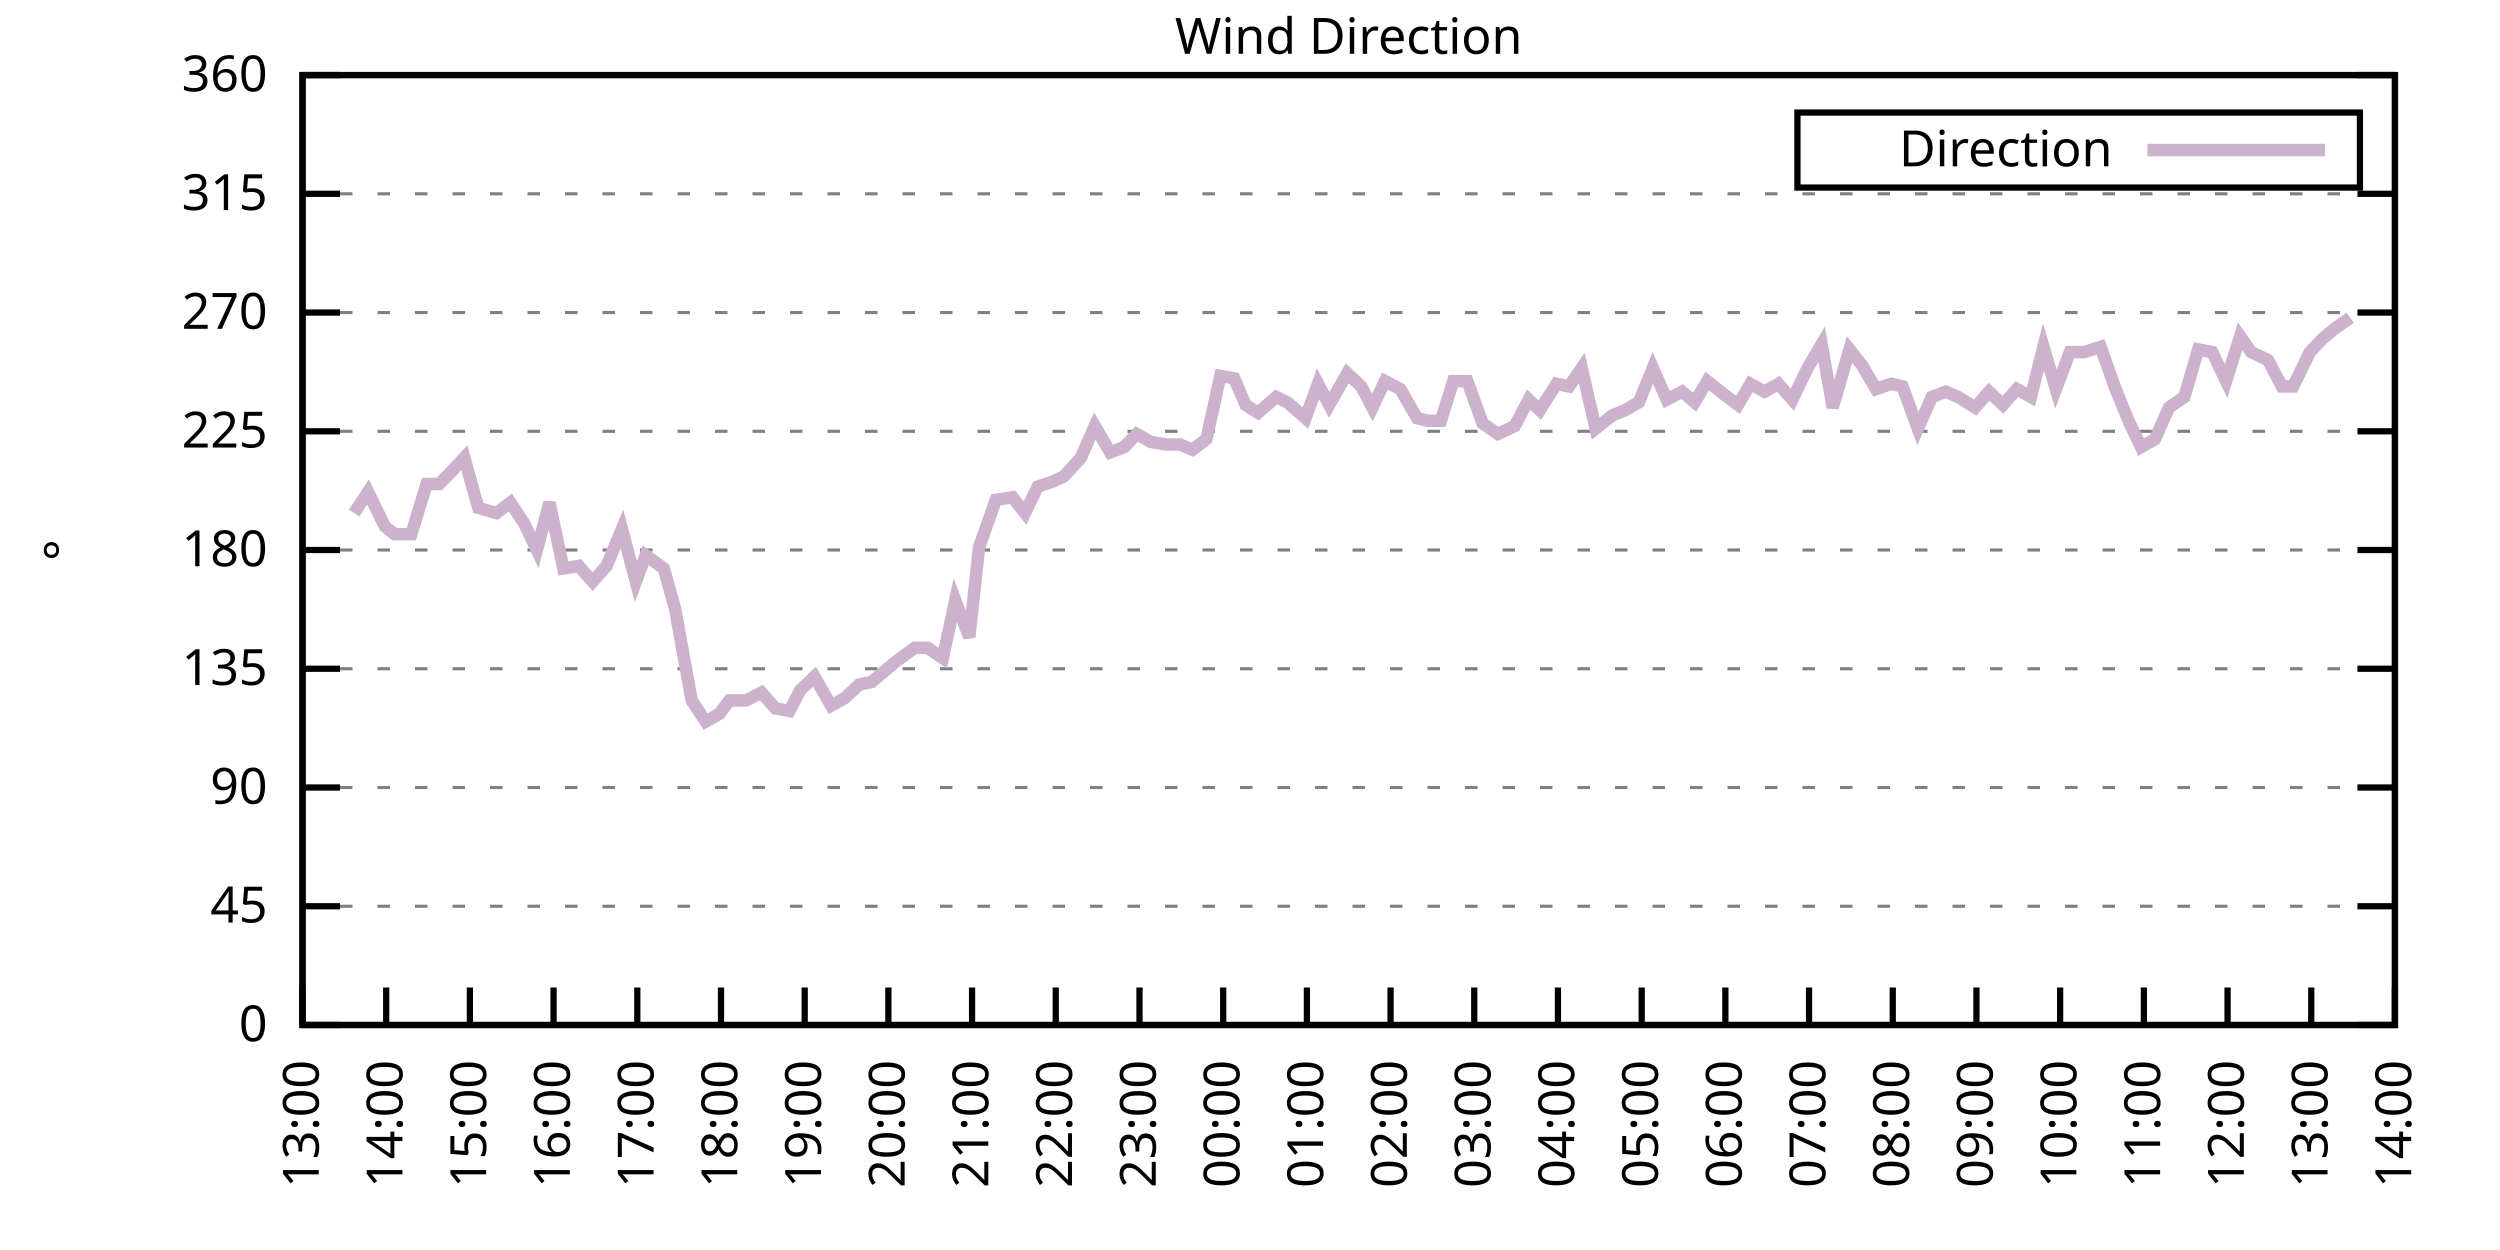
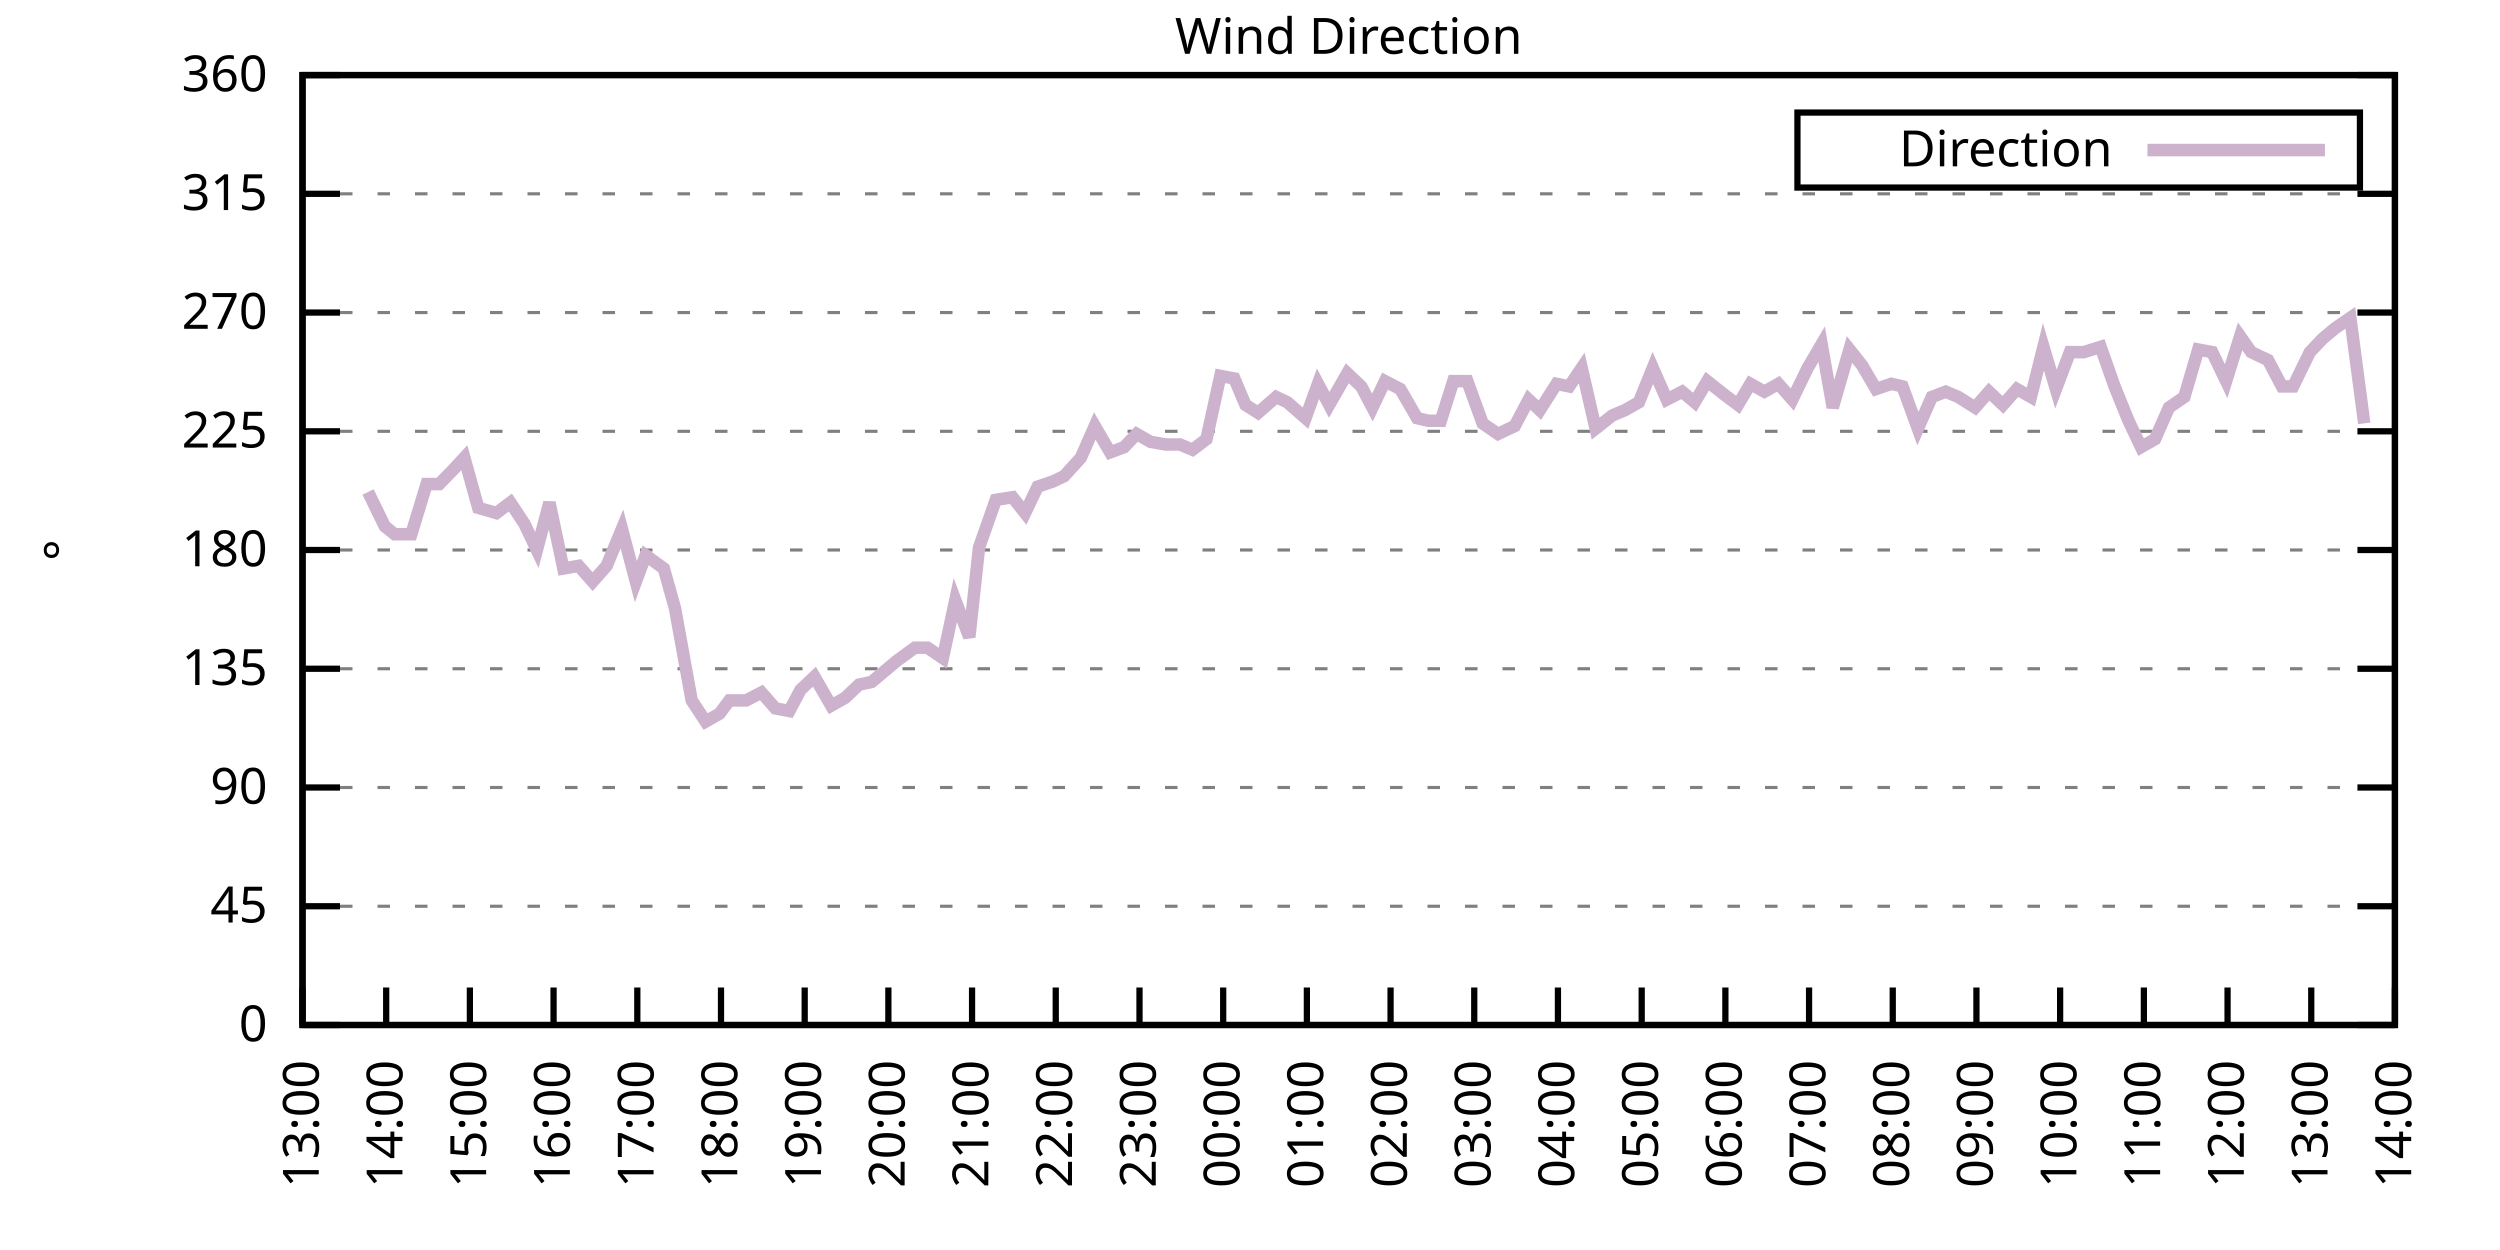
<svg xmlns="http://www.w3.org/2000/svg" xmlns:xlink="http://www.w3.org/1999/xlink" width="400" height="200" viewBox="0 0 400 200">
  <g id="gnuplot_canvas">
    <rect x="0" y="0" width="400" height="200" fill="none" />
    <defs>
      <circle id="gpDot" r="0.5" stroke-width="0.5" stroke="currentColor" />
      <path id="gpPt0" stroke-width="0.333" stroke="currentColor" d="M-1,0 h2 M0,-1 v2" />
      <path id="gpPt1" stroke-width="0.333" stroke="currentColor" d="M-1,-1 L1,1 M1,-1 L-1,1" />
      <path id="gpPt2" stroke-width="0.333" stroke="currentColor" d="M-1,0 L1,0 M0,-1 L0,1 M-1,-1 L1,1 M-1,1 L1,-1" />
      <rect id="gpPt3" stroke-width="0.333" stroke="currentColor" x="-1" y="-1" width="2" height="2" />
      <rect id="gpPt4" stroke-width="0.333" stroke="currentColor" fill="currentColor" x="-1" y="-1" width="2" height="2" />
      <circle id="gpPt5" stroke-width="0.333" stroke="currentColor" cx="0" cy="0" r="1" />
      <use xlink:href="#gpPt5" id="gpPt6" fill="currentColor" stroke="none" />
      <path id="gpPt7" stroke-width="0.333" stroke="currentColor" d="M0,-1.33 L-1.33,0.67 L1.33,0.67 z" />
      <use xlink:href="#gpPt7" id="gpPt8" fill="currentColor" stroke="none" />
      <use xlink:href="#gpPt7" id="gpPt9" stroke="currentColor" transform="rotate(180)" />
      <use xlink:href="#gpPt9" id="gpPt10" fill="currentColor" stroke="none" />
      <use xlink:href="#gpPt3" id="gpPt11" stroke="currentColor" transform="rotate(45)" />
      <use xlink:href="#gpPt11" id="gpPt12" fill="currentColor" stroke="none" />
      <path id="gpPt13" stroke-width="0.333" stroke="currentColor" d="M0,1.330 L1.265,0.411 L0.782,-1.067 L-0.782,-1.076 L-1.265,0.411 z" />
      <use xlink:href="#gpPt13" id="gpPt14" fill="currentColor" stroke="none" />
      <filter id="textbox" filterUnits="objectBoundingBox" x="0" y="0" height="1" width="1">
        <feFlood flood-color="white" flood-opacity="1" result="bgnd" />
        <feComposite in="SourceGraphic" in2="bgnd" operator="atop" />
      </filter>
      <filter id="greybox" filterUnits="objectBoundingBox" x="0" y="0" height="1" width="1">
        <feFlood flood-color="lightgrey" flood-opacity="1" result="grey" />
        <feComposite in="SourceGraphic" in2="grey" operator="atop" />
      </filter>
    </defs>
    <g fill="none" color="white" stroke="currentColor" stroke-width="1.00" stroke-linecap="butt" stroke-linejoin="miter">
</g>
    <g fill="none" color="black" stroke="currentColor" stroke-width="1.00" stroke-linecap="butt" stroke-linejoin="miter">
      <g stroke="none" shape-rendering="crispEdges">
        <polygon fill="rgb(255, 255, 255)" points="48.40,164.00 383.18,164.00 383.18,12.02 48.40,12.02 " />
      </g>
    </g>
    <g fill="none" color="black" stroke="currentColor" stroke-width="1.00" stroke-linecap="butt" stroke-linejoin="miter">
</g>
    <g fill="none" color="black" stroke="black" stroke-width="0.50" stroke-linecap="butt" stroke-linejoin="miter">
</g>
    <g fill="none" color="gray" stroke="currentColor" stroke-width="0.50" stroke-linecap="butt" stroke-linejoin="miter">
      <path stroke="gray" stroke-dasharray="2,4" class="gridline" d="M48.40,164.00 L383.19,164.00  " />
    </g>
    <g fill="none" color="gray" stroke="gray" stroke-width="1.00" stroke-linecap="butt" stroke-linejoin="miter">
</g>
    <g fill="none" color="black" stroke="currentColor" stroke-width="1.00" stroke-linecap="butt" stroke-linejoin="miter">
      <path stroke="black" d="M48.40,164.00 L54.40,164.00 M383.19,164.00 L377.19,164.00  " />
      <g transform="translate(42.80,166.60)" stroke="none" fill="black" font-family="Sans" font-size="8.00" text-anchor="end">
        <text>
          <tspan font-family="Sans"> 0</tspan>
        </text>
      </g>
    </g>
    <g fill="none" color="black" stroke="currentColor" stroke-width="1.00" stroke-linecap="butt" stroke-linejoin="miter">
</g>
    <g fill="none" color="black" stroke="black" stroke-width="0.50" stroke-linecap="butt" stroke-linejoin="miter">
</g>
    <g fill="none" color="gray" stroke="currentColor" stroke-width="0.50" stroke-linecap="butt" stroke-linejoin="miter">
      <path stroke="gray" stroke-dasharray="2,4" class="gridline" d="M48.40,145.00 L383.19,145.00  " />
    </g>
    <g fill="none" color="gray" stroke="gray" stroke-width="1.00" stroke-linecap="butt" stroke-linejoin="miter">
</g>
    <g fill="none" color="black" stroke="currentColor" stroke-width="1.00" stroke-linecap="butt" stroke-linejoin="miter">
      <path stroke="black" d="M48.40,145.00 L54.40,145.00 M383.19,145.00 L377.19,145.00  " />
      <g transform="translate(42.80,147.60)" stroke="none" fill="black" font-family="Sans" font-size="8.00" text-anchor="end">
        <text>
          <tspan font-family="Sans"> 45</tspan>
        </text>
      </g>
    </g>
    <g fill="none" color="black" stroke="currentColor" stroke-width="1.00" stroke-linecap="butt" stroke-linejoin="miter">
</g>
    <g fill="none" color="black" stroke="black" stroke-width="0.50" stroke-linecap="butt" stroke-linejoin="miter">
</g>
    <g fill="none" color="gray" stroke="currentColor" stroke-width="0.50" stroke-linecap="butt" stroke-linejoin="miter">
      <path stroke="gray" stroke-dasharray="2,4" class="gridline" d="M48.40,126.00 L383.19,126.00  " />
    </g>
    <g fill="none" color="gray" stroke="gray" stroke-width="1.00" stroke-linecap="butt" stroke-linejoin="miter">
</g>
    <g fill="none" color="black" stroke="currentColor" stroke-width="1.00" stroke-linecap="butt" stroke-linejoin="miter">
      <path stroke="black" d="M48.40,126.00 L54.40,126.00 M383.19,126.00 L377.19,126.00  " />
      <g transform="translate(42.80,128.60)" stroke="none" fill="black" font-family="Sans" font-size="8.00" text-anchor="end">
        <text>
          <tspan font-family="Sans"> 90</tspan>
        </text>
      </g>
    </g>
    <g fill="none" color="black" stroke="currentColor" stroke-width="1.00" stroke-linecap="butt" stroke-linejoin="miter">
</g>
    <g fill="none" color="black" stroke="black" stroke-width="0.50" stroke-linecap="butt" stroke-linejoin="miter">
</g>
    <g fill="none" color="gray" stroke="currentColor" stroke-width="0.50" stroke-linecap="butt" stroke-linejoin="miter">
      <path stroke="gray" stroke-dasharray="2,4" class="gridline" d="M48.40,107.00 L383.19,107.00  " />
    </g>
    <g fill="none" color="gray" stroke="gray" stroke-width="1.00" stroke-linecap="butt" stroke-linejoin="miter">
</g>
    <g fill="none" color="black" stroke="currentColor" stroke-width="1.00" stroke-linecap="butt" stroke-linejoin="miter">
      <path stroke="black" d="M48.40,107.00 L54.40,107.00 M383.19,107.00 L377.19,107.00  " />
      <g transform="translate(42.80,109.60)" stroke="none" fill="black" font-family="Sans" font-size="8.00" text-anchor="end">
        <text>
          <tspan font-family="Sans"> 135</tspan>
        </text>
      </g>
    </g>
    <g fill="none" color="black" stroke="currentColor" stroke-width="1.00" stroke-linecap="butt" stroke-linejoin="miter">
</g>
    <g fill="none" color="black" stroke="black" stroke-width="0.50" stroke-linecap="butt" stroke-linejoin="miter">
</g>
    <g fill="none" color="gray" stroke="currentColor" stroke-width="0.50" stroke-linecap="butt" stroke-linejoin="miter">
      <path stroke="gray" stroke-dasharray="2,4" class="gridline" d="M48.40,88.00 L383.19,88.00  " />
    </g>
    <g fill="none" color="gray" stroke="gray" stroke-width="1.00" stroke-linecap="butt" stroke-linejoin="miter">
</g>
    <g fill="none" color="black" stroke="currentColor" stroke-width="1.00" stroke-linecap="butt" stroke-linejoin="miter">
      <path stroke="black" d="M48.40,88.00 L54.40,88.00 M383.19,88.00 L377.19,88.00  " />
      <g transform="translate(42.80,90.60)" stroke="none" fill="black" font-family="Sans" font-size="8.00" text-anchor="end">
        <text>
          <tspan font-family="Sans"> 180</tspan>
        </text>
      </g>
    </g>
    <g fill="none" color="black" stroke="currentColor" stroke-width="1.00" stroke-linecap="butt" stroke-linejoin="miter">
</g>
    <g fill="none" color="black" stroke="black" stroke-width="0.50" stroke-linecap="butt" stroke-linejoin="miter">
</g>
    <g fill="none" color="gray" stroke="currentColor" stroke-width="0.50" stroke-linecap="butt" stroke-linejoin="miter">
      <path stroke="gray" stroke-dasharray="2,4" class="gridline" d="M48.40,69.01 L383.19,69.01  " />
    </g>
    <g fill="none" color="gray" stroke="gray" stroke-width="1.00" stroke-linecap="butt" stroke-linejoin="miter">
</g>
    <g fill="none" color="black" stroke="currentColor" stroke-width="1.00" stroke-linecap="butt" stroke-linejoin="miter">
      <path stroke="black" d="M48.40,69.01 L54.40,69.01 M383.19,69.01 L377.19,69.01  " />
      <g transform="translate(42.80,71.61)" stroke="none" fill="black" font-family="Sans" font-size="8.00" text-anchor="end">
        <text>
          <tspan font-family="Sans"> 225</tspan>
        </text>
      </g>
    </g>
    <g fill="none" color="black" stroke="currentColor" stroke-width="1.00" stroke-linecap="butt" stroke-linejoin="miter">
</g>
    <g fill="none" color="black" stroke="black" stroke-width="0.50" stroke-linecap="butt" stroke-linejoin="miter">
</g>
    <g fill="none" color="gray" stroke="currentColor" stroke-width="0.50" stroke-linecap="butt" stroke-linejoin="miter">
      <path stroke="gray" stroke-dasharray="2,4" class="gridline" d="M48.40,50.01 L383.19,50.01  " />
    </g>
    <g fill="none" color="gray" stroke="gray" stroke-width="1.00" stroke-linecap="butt" stroke-linejoin="miter">
</g>
    <g fill="none" color="black" stroke="currentColor" stroke-width="1.00" stroke-linecap="butt" stroke-linejoin="miter">
      <path stroke="black" d="M48.40,50.01 L54.40,50.01 M383.19,50.01 L377.19,50.01  " />
      <g transform="translate(42.80,52.61)" stroke="none" fill="black" font-family="Sans" font-size="8.00" text-anchor="end">
        <text>
          <tspan font-family="Sans"> 270</tspan>
        </text>
      </g>
    </g>
    <g fill="none" color="black" stroke="currentColor" stroke-width="1.00" stroke-linecap="butt" stroke-linejoin="miter">
</g>
    <g fill="none" color="black" stroke="black" stroke-width="0.50" stroke-linecap="butt" stroke-linejoin="miter">
</g>
    <g fill="none" color="gray" stroke="currentColor" stroke-width="0.50" stroke-linecap="butt" stroke-linejoin="miter">
      <path stroke="gray" stroke-dasharray="2,4" class="gridline" d="M48.40,31.01 L383.19,31.01  " />
    </g>
    <g fill="none" color="gray" stroke="gray" stroke-width="1.00" stroke-linecap="butt" stroke-linejoin="miter">
</g>
    <g fill="none" color="black" stroke="currentColor" stroke-width="1.00" stroke-linecap="butt" stroke-linejoin="miter">
      <path stroke="black" d="M48.40,31.01 L54.40,31.01 M383.19,31.01 L377.19,31.01  " />
      <g transform="translate(42.80,33.61)" stroke="none" fill="black" font-family="Sans" font-size="8.00" text-anchor="end">
        <text>
          <tspan font-family="Sans"> 315</tspan>
        </text>
      </g>
    </g>
    <g fill="none" color="black" stroke="currentColor" stroke-width="1.00" stroke-linecap="butt" stroke-linejoin="miter">
</g>
    <g fill="none" color="black" stroke="black" stroke-width="0.50" stroke-linecap="butt" stroke-linejoin="miter">
</g>
    <g fill="none" color="gray" stroke="currentColor" stroke-width="0.50" stroke-linecap="butt" stroke-linejoin="miter">
      <path stroke="gray" stroke-dasharray="2,4" class="gridline" d="M48.40,12.01 L383.19,12.01  " />
    </g>
    <g fill="none" color="gray" stroke="gray" stroke-width="1.00" stroke-linecap="butt" stroke-linejoin="miter">
</g>
    <g fill="none" color="black" stroke="currentColor" stroke-width="1.00" stroke-linecap="butt" stroke-linejoin="miter">
      <path stroke="black" d="M48.40,12.01 L54.40,12.01 M383.19,12.01 L377.19,12.01  " />
      <g transform="translate(42.80,14.61)" stroke="none" fill="black" font-family="Sans" font-size="8.00" text-anchor="end">
        <text>
          <tspan font-family="Sans"> 360</tspan>
        </text>
      </g>
    </g>
    <g fill="none" color="black" stroke="currentColor" stroke-width="1.00" stroke-linecap="butt" stroke-linejoin="miter">
      <path stroke="black" d="M48.40,164.00 L48.40,158.00  " />
      <g transform="translate(51.00,169.60) rotate(270.00)" stroke="none" fill="black" font-family="Sans" font-size="8.00" text-anchor="end">
        <text>
          <tspan font-family="Sans">13:00</tspan>
        </text>
      </g>
    </g>
    <g fill="none" color="black" stroke="currentColor" stroke-width="1.00" stroke-linecap="butt" stroke-linejoin="miter">
      <path stroke="black" d="M61.79,164.00 L61.79,158.00  " />
      <g transform="translate(64.39,169.60) rotate(270.00)" stroke="none" fill="black" font-family="Sans" font-size="8.00" text-anchor="end">
        <text>
          <tspan font-family="Sans">14:00</tspan>
        </text>
      </g>
    </g>
    <g fill="none" color="black" stroke="currentColor" stroke-width="1.00" stroke-linecap="butt" stroke-linejoin="miter">
      <path stroke="black" d="M75.18,164.00 L75.18,158.00  " />
      <g transform="translate(77.78,169.60) rotate(270.00)" stroke="none" fill="black" font-family="Sans" font-size="8.00" text-anchor="end">
        <text>
          <tspan font-family="Sans">15:00</tspan>
        </text>
      </g>
    </g>
    <g fill="none" color="black" stroke="currentColor" stroke-width="1.00" stroke-linecap="butt" stroke-linejoin="miter">
      <path stroke="black" d="M88.57,164.00 L88.57,158.00  " />
      <g transform="translate(91.17,169.60) rotate(270.00)" stroke="none" fill="black" font-family="Sans" font-size="8.00" text-anchor="end">
        <text>
          <tspan font-family="Sans">16:00</tspan>
        </text>
      </g>
    </g>
    <g fill="none" color="black" stroke="currentColor" stroke-width="1.00" stroke-linecap="butt" stroke-linejoin="miter">
      <path stroke="black" d="M101.97,164.00 L101.97,158.00  " />
      <g transform="translate(104.57,169.60) rotate(270.00)" stroke="none" fill="black" font-family="Sans" font-size="8.00" text-anchor="end">
        <text>
          <tspan font-family="Sans">17:00</tspan>
        </text>
      </g>
    </g>
    <g fill="none" color="black" stroke="currentColor" stroke-width="1.00" stroke-linecap="butt" stroke-linejoin="miter">
      <path stroke="black" d="M115.36,164.00 L115.36,158.00  " />
      <g transform="translate(117.96,169.60) rotate(270.00)" stroke="none" fill="black" font-family="Sans" font-size="8.00" text-anchor="end">
        <text>
          <tspan font-family="Sans">18:00</tspan>
        </text>
      </g>
    </g>
    <g fill="none" color="black" stroke="currentColor" stroke-width="1.00" stroke-linecap="butt" stroke-linejoin="miter">
      <path stroke="black" d="M128.75,164.00 L128.75,158.00  " />
      <g transform="translate(131.35,169.60) rotate(270.00)" stroke="none" fill="black" font-family="Sans" font-size="8.00" text-anchor="end">
        <text>
          <tspan font-family="Sans">19:00</tspan>
        </text>
      </g>
    </g>
    <g fill="none" color="black" stroke="currentColor" stroke-width="1.00" stroke-linecap="butt" stroke-linejoin="miter">
      <path stroke="black" d="M142.14,164.00 L142.14,158.00  " />
      <g transform="translate(144.74,169.60) rotate(270.00)" stroke="none" fill="black" font-family="Sans" font-size="8.00" text-anchor="end">
        <text>
          <tspan font-family="Sans">20:00</tspan>
        </text>
      </g>
    </g>
    <g fill="none" color="black" stroke="currentColor" stroke-width="1.00" stroke-linecap="butt" stroke-linejoin="miter">
      <path stroke="black" d="M155.53,164.00 L155.53,158.00  " />
      <g transform="translate(158.13,169.60) rotate(270.00)" stroke="none" fill="black" font-family="Sans" font-size="8.00" text-anchor="end">
        <text>
          <tspan font-family="Sans">21:00</tspan>
        </text>
      </g>
    </g>
    <g fill="none" color="black" stroke="currentColor" stroke-width="1.00" stroke-linecap="butt" stroke-linejoin="miter">
      <path stroke="black" d="M168.92,164.00 L168.92,158.00  " />
      <g transform="translate(171.52,169.60) rotate(270.00)" stroke="none" fill="black" font-family="Sans" font-size="8.00" text-anchor="end">
        <text>
          <tspan font-family="Sans">22:00</tspan>
        </text>
      </g>
    </g>
    <g fill="none" color="black" stroke="currentColor" stroke-width="1.00" stroke-linecap="butt" stroke-linejoin="miter">
      <path stroke="black" d="M182.32,164.00 L182.32,158.00  " />
      <g transform="translate(184.92,169.60) rotate(270.00)" stroke="none" fill="black" font-family="Sans" font-size="8.00" text-anchor="end">
        <text>
          <tspan font-family="Sans">23:00</tspan>
        </text>
      </g>
    </g>
    <g fill="none" color="black" stroke="currentColor" stroke-width="1.00" stroke-linecap="butt" stroke-linejoin="miter">
      <path stroke="black" d="M195.71,164.00 L195.71,158.00  " />
      <g transform="translate(198.31,169.60) rotate(270.00)" stroke="none" fill="black" font-family="Sans" font-size="8.00" text-anchor="end">
        <text>
          <tspan font-family="Sans">00:00</tspan>
        </text>
      </g>
    </g>
    <g fill="none" color="black" stroke="currentColor" stroke-width="1.00" stroke-linecap="butt" stroke-linejoin="miter">
      <path stroke="black" d="M209.10,164.00 L209.10,158.00  " />
      <g transform="translate(211.70,169.60) rotate(270.00)" stroke="none" fill="black" font-family="Sans" font-size="8.00" text-anchor="end">
        <text>
          <tspan font-family="Sans">01:00</tspan>
        </text>
      </g>
    </g>
    <g fill="none" color="black" stroke="currentColor" stroke-width="1.00" stroke-linecap="butt" stroke-linejoin="miter">
      <path stroke="black" d="M222.49,164.00 L222.49,158.00  " />
      <g transform="translate(225.09,169.60) rotate(270.00)" stroke="none" fill="black" font-family="Sans" font-size="8.00" text-anchor="end">
        <text>
          <tspan font-family="Sans">02:00</tspan>
        </text>
      </g>
    </g>
    <g fill="none" color="black" stroke="currentColor" stroke-width="1.00" stroke-linecap="butt" stroke-linejoin="miter">
      <path stroke="black" d="M235.88,164.00 L235.88,158.00  " />
      <g transform="translate(238.48,169.60) rotate(270.00)" stroke="none" fill="black" font-family="Sans" font-size="8.00" text-anchor="end">
        <text>
          <tspan font-family="Sans">03:00</tspan>
        </text>
      </g>
    </g>
    <g fill="none" color="black" stroke="currentColor" stroke-width="1.00" stroke-linecap="butt" stroke-linejoin="miter">
      <path stroke="black" d="M249.27,164.00 L249.27,158.00  " />
      <g transform="translate(251.87,169.60) rotate(270.00)" stroke="none" fill="black" font-family="Sans" font-size="8.00" text-anchor="end">
        <text>
          <tspan font-family="Sans">04:00</tspan>
        </text>
      </g>
    </g>
    <g fill="none" color="black" stroke="currentColor" stroke-width="1.00" stroke-linecap="butt" stroke-linejoin="miter">
      <path stroke="black" d="M262.67,164.00 L262.67,158.00  " />
      <g transform="translate(265.27,169.60) rotate(270.00)" stroke="none" fill="black" font-family="Sans" font-size="8.00" text-anchor="end">
        <text>
          <tspan font-family="Sans">05:00</tspan>
        </text>
      </g>
    </g>
    <g fill="none" color="black" stroke="currentColor" stroke-width="1.00" stroke-linecap="butt" stroke-linejoin="miter">
      <path stroke="black" d="M276.06,164.00 L276.06,158.00  " />
      <g transform="translate(278.66,169.60) rotate(270.00)" stroke="none" fill="black" font-family="Sans" font-size="8.00" text-anchor="end">
        <text>
          <tspan font-family="Sans">06:00</tspan>
        </text>
      </g>
    </g>
    <g fill="none" color="black" stroke="currentColor" stroke-width="1.00" stroke-linecap="butt" stroke-linejoin="miter">
      <path stroke="black" d="M289.45,164.00 L289.45,158.00  " />
      <g transform="translate(292.05,169.60) rotate(270.00)" stroke="none" fill="black" font-family="Sans" font-size="8.00" text-anchor="end">
        <text>
          <tspan font-family="Sans">07:00</tspan>
        </text>
      </g>
    </g>
    <g fill="none" color="black" stroke="currentColor" stroke-width="1.00" stroke-linecap="butt" stroke-linejoin="miter">
      <path stroke="black" d="M302.84,164.00 L302.84,158.00  " />
      <g transform="translate(305.44,169.60) rotate(270.00)" stroke="none" fill="black" font-family="Sans" font-size="8.00" text-anchor="end">
        <text>
          <tspan font-family="Sans">08:00</tspan>
        </text>
      </g>
    </g>
    <g fill="none" color="black" stroke="currentColor" stroke-width="1.00" stroke-linecap="butt" stroke-linejoin="miter">
      <path stroke="black" d="M316.23,164.00 L316.23,158.00  " />
      <g transform="translate(318.83,169.60) rotate(270.00)" stroke="none" fill="black" font-family="Sans" font-size="8.00" text-anchor="end">
        <text>
          <tspan font-family="Sans">09:00</tspan>
        </text>
      </g>
    </g>
    <g fill="none" color="black" stroke="currentColor" stroke-width="1.00" stroke-linecap="butt" stroke-linejoin="miter">
      <path stroke="black" d="M329.62,164.00 L329.62,158.00  " />
      <g transform="translate(332.22,169.60) rotate(270.00)" stroke="none" fill="black" font-family="Sans" font-size="8.00" text-anchor="end">
        <text>
          <tspan font-family="Sans">10:00</tspan>
        </text>
      </g>
    </g>
    <g fill="none" color="black" stroke="currentColor" stroke-width="1.00" stroke-linecap="butt" stroke-linejoin="miter">
      <path stroke="black" d="M343.02,164.00 L343.02,158.00  " />
      <g transform="translate(345.62,169.60) rotate(270.00)" stroke="none" fill="black" font-family="Sans" font-size="8.00" text-anchor="end">
        <text>
          <tspan font-family="Sans">11:00</tspan>
        </text>
      </g>
    </g>
    <g fill="none" color="black" stroke="currentColor" stroke-width="1.00" stroke-linecap="butt" stroke-linejoin="miter">
      <path stroke="black" d="M356.41,164.00 L356.41,158.00  " />
      <g transform="translate(359.01,169.60) rotate(270.00)" stroke="none" fill="black" font-family="Sans" font-size="8.00" text-anchor="end">
        <text>
          <tspan font-family="Sans">12:00</tspan>
        </text>
      </g>
    </g>
    <g fill="none" color="black" stroke="currentColor" stroke-width="1.00" stroke-linecap="butt" stroke-linejoin="miter">
      <path stroke="black" d="M369.80,164.00 L369.80,158.00  " />
      <g transform="translate(372.40,169.60) rotate(270.00)" stroke="none" fill="black" font-family="Sans" font-size="8.00" text-anchor="end">
        <text>
          <tspan font-family="Sans">13:00</tspan>
        </text>
      </g>
    </g>
    <g fill="none" color="black" stroke="currentColor" stroke-width="1.00" stroke-linecap="butt" stroke-linejoin="miter">
      <path stroke="black" d="M383.19,164.00 L383.19,158.00  " />
      <g transform="translate(385.79,169.60) rotate(270.00)" stroke="none" fill="black" font-family="Sans" font-size="8.00" text-anchor="end">
        <text>
          <tspan font-family="Sans">14:00</tspan>
        </text>
      </g>
    </g>
    <g fill="none" color="black" stroke="currentColor" stroke-width="1.00" stroke-linecap="butt" stroke-linejoin="miter">
</g>
    <g fill="none" color="black" stroke="currentColor" stroke-width="1.00" stroke-linecap="butt" stroke-linejoin="miter">
      <path stroke="black" d="M48.40,12.01 L48.40,164.00 L383.19,164.00 L383.19,12.01 L48.40,12.01 Z  " />
    </g>
    <g fill="none" color="black" stroke="currentColor" stroke-width="1.00" stroke-linecap="butt" stroke-linejoin="miter">
</g>
    <g fill="none" color="black" stroke="currentColor" stroke-width="1.00" stroke-linecap="butt" stroke-linejoin="miter">
      <path stroke="black" d="M287.59,30.01 L287.59,18.01 L377.59,18.01 L377.59,30.01 L287.59,30.01 Z  " />
    </g>
    <g id="Wind_direction_plot_1">
      <g fill="none" color="white" stroke="black" stroke-width="2.00" stroke-linecap="butt" stroke-linejoin="miter">
</g>
      <g fill="none" color="black" stroke="currentColor" stroke-width="2.00" stroke-linecap="butt" stroke-linejoin="miter">
        <g transform="translate(337.99,26.61)" stroke="none" fill="black" font-family="Sans" font-size="8.00" text-anchor="end">
          <text>
            <tspan font-family="Sans">Direction</tspan>
          </text>
        </g>
      </g>
      <g fill="none" color="black" stroke="currentColor" stroke-width="2.00" stroke-linecap="butt" stroke-linejoin="miter">
-         <path stroke="rgb(204, 178, 204)" d="M343.59,24.01 L371.99,24.01 M56.66,82.09 L58.89,78.72 L61.57,84.21 L63.13,85.47 L65.81,85.47 L68.26,77.45   L70.27,77.45 L72.73,74.92 L74.29,73.23 L76.52,81.25 L79.42,82.09 L81.66,80.41 L83.89,83.78 L85.90,88.00   L87.91,80.41 L90.14,90.96 L92.59,90.54 L94.82,93.07 L97.06,90.54 L99.51,84.63 L101.74,93.07 L103.31,88.85   L106.21,90.96 L107.99,97.29 L110.67,112.07 L112.90,115.45 L115.13,114.18 L116.70,112.07 L119.38,112.07 L121.83,110.80   L124.06,113.34 L126.29,113.76 L128.08,110.38 L130.31,108.27 L132.99,112.91 L135.22,111.65 L137.45,109.54 L139.46,109.11   L141.47,107.43 L143.48,105.74 L146.38,103.63 L148.39,103.63 L150.85,105.31 L152.85,96.03 L155.09,101.94 L156.65,87.58   L159.33,79.98 L162.01,79.56 L164.01,82.09 L166.02,77.87 L168.48,77.03 L170.26,76.18 L172.94,73.23 L175.17,68.16   L177.63,72.38 L179.86,71.54 L181.87,69.43 L184.10,70.70 L186.56,71.12 L188.79,71.12 L190.80,71.96 L193.03,70.27   L195.26,60.14 L197.49,60.56 L199.28,64.78 L201.29,66.05 L204.19,63.52 L205.97,64.36 L208.88,66.90 L210.88,61.41   L212.67,64.78 L215.57,59.72 L217.80,61.83 L219.59,65.21 L221.60,60.98 L224.05,62.25 L226.73,66.90 L228.52,67.32   L230.53,67.32 L232.53,60.98 L234.77,60.98 L237.22,67.74 L239.68,69.43 L242.36,68.16 L244.59,63.94 L246.37,65.63   L249.05,61.41 L251.06,61.83 L253.07,58.87 L255.30,68.58 L257.98,66.47 L259.99,65.63 L262.22,64.36 L264.45,58.87   L266.68,63.94 L269.14,62.67 L271.15,64.36 L273.16,60.98 L275.83,63.10 L278.07,64.78 L280.07,61.41 L282.31,62.67   L284.54,61.41 L286.77,63.94 L289.23,58.87 L291.46,55.07 L293.24,65.21 L295.92,55.92 L297.93,58.45 L300.16,62.25   L302.62,61.41 L304.40,61.83 L306.86,68.58 L309.09,63.52 L311.32,62.67 L313.33,63.52 L316.01,65.21 L318.24,62.67   L320.47,64.78 L322.70,62.25 L324.94,63.52 L326.95,55.50 L328.95,62.25 L331.19,56.34 L333.42,56.34 L336.10,55.50   L338.33,61.83 L340.56,67.32 L342.57,71.54 L344.80,70.27 L347.03,65.21 L349.49,63.52 L351.72,55.92 L353.95,56.34   L356.18,60.98 L358.42,53.81 L360.20,56.34 L362.88,57.61 L365.11,61.83 L366.90,61.83 L369.58,56.34 L371.58,54.23   L373.59,52.54 L376.05,50.85  " />
+         <path stroke="rgb(204, 178, 204)" d="M343.59,24.01 L371.99,24.01 M58.89,78.72 L61.57,84.21 L63.13,85.47 L65.81,85.47 L68.26,77.45 L70.27,77.45   L72.73,74.92 L74.29,73.23 L76.52,81.25 L79.42,82.09 L81.66,80.41 L83.89,83.78 L85.90,88.00 L87.91,80.41   L90.14,90.96 L92.59,90.54 L94.82,93.07 L97.06,90.54 L99.51,84.63 L101.74,93.07 L103.31,88.85 L106.21,90.96   L107.99,97.29 L110.67,112.07 L112.90,115.45 L115.13,114.18 L116.70,112.07 L119.38,112.07 L121.83,110.80 L124.06,113.34   L126.29,113.76 L128.08,110.38 L130.31,108.27 L132.99,112.91 L135.22,111.65 L137.45,109.54 L139.46,109.11 L141.47,107.43   L143.48,105.74 L146.38,103.63 L148.39,103.63 L150.85,105.31 L152.85,96.03 L155.09,101.94 L156.65,87.58 L159.33,79.98   L162.01,79.56 L164.01,82.09 L166.02,77.87 L168.48,77.03 L170.26,76.18 L172.94,73.23 L175.17,68.16 L177.63,72.38   L179.86,71.54 L181.87,69.43 L184.10,70.70 L186.56,71.12 L188.79,71.12 L190.80,71.96 L193.03,70.27 L195.26,60.14   L197.49,60.56 L199.28,64.78 L201.29,66.05 L204.19,63.52 L205.97,64.36 L208.88,66.90 L210.88,61.41 L212.67,64.78   L215.57,59.72 L217.80,61.83 L219.59,65.21 L221.60,60.98 L224.05,62.25 L226.73,66.90 L228.52,67.32 L230.53,67.32   L232.53,60.98 L234.77,60.98 L237.22,67.74 L239.68,69.43 L242.36,68.16 L244.59,63.94 L246.37,65.63 L249.05,61.41   L251.06,61.83 L253.07,58.87 L255.30,68.58 L257.98,66.47 L259.99,65.63 L262.22,64.36 L264.45,58.87 L266.68,63.94   L269.14,62.67 L271.15,64.36 L273.16,60.98 L275.83,63.10 L278.07,64.78 L280.07,61.41 L282.31,62.67 L284.54,61.41   L286.77,63.94 L289.23,58.87 L291.46,55.07 L293.24,65.21 L295.92,55.92 L297.93,58.45 L300.16,62.25 L302.62,61.41   L304.40,61.83 L306.86,68.58 L309.09,63.52 L311.32,62.67 L313.33,63.52 L316.01,65.21 L318.24,62.67 L320.47,64.78   L322.70,62.25 L324.94,63.52 L326.95,55.50 L328.95,62.25 L331.19,56.34 L333.42,56.34 L336.10,55.50 L338.33,61.83   L340.56,67.32 L342.57,71.54 L344.80,70.27 L347.03,65.21 L349.49,63.52 L351.72,55.92 L353.95,56.34 L356.18,60.98   L358.42,53.81 L360.20,56.34 L362.88,57.61 L365.11,61.83 L366.90,61.83 L369.58,56.34 L371.58,54.23 L373.59,52.54   L376.05,50.85 L378.28,67.74  " />
      </g>
    </g>
    <g fill="none" color="black" stroke="currentColor" stroke-width="2.00" stroke-linecap="butt" stroke-linejoin="miter">
</g>
    <g fill="none" color="black" stroke="black" stroke-width="1.00" stroke-linecap="butt" stroke-linejoin="miter">
</g>
    <g fill="none" color="black" stroke="currentColor" stroke-width="1.00" stroke-linecap="butt" stroke-linejoin="miter">
      <path stroke="black" d="M48.40,12.01 L48.40,164.00 L383.19,164.00 L383.19,12.01 L48.40,12.01 Z  " />
      <g transform="translate(12.80,88.01) rotate(270.00)" stroke="none" fill="black" font-family="Sans" font-size="8.00" text-anchor="middle">
        <text>
          <tspan font-family="Sans">°</tspan>
        </text>
      </g>
    </g>
    <g fill="none" color="black" stroke="currentColor" stroke-width="1.00" stroke-linecap="butt" stroke-linejoin="miter">
</g>
    <g fill="none" color="black" stroke="currentColor" stroke-width="1.00" stroke-linecap="butt" stroke-linejoin="miter">
      <g transform="translate(215.79,8.61)" stroke="none" fill="black" font-family="Sans" font-size="8.00" text-anchor="middle">
        <text>
          <tspan font-family="Sans">Wind Direction</tspan>
        </text>
      </g>
    </g>
    <g fill="none" color="black" stroke="currentColor" stroke-width="1.00" stroke-linecap="butt" stroke-linejoin="miter">
</g>
  </g>
</svg>
